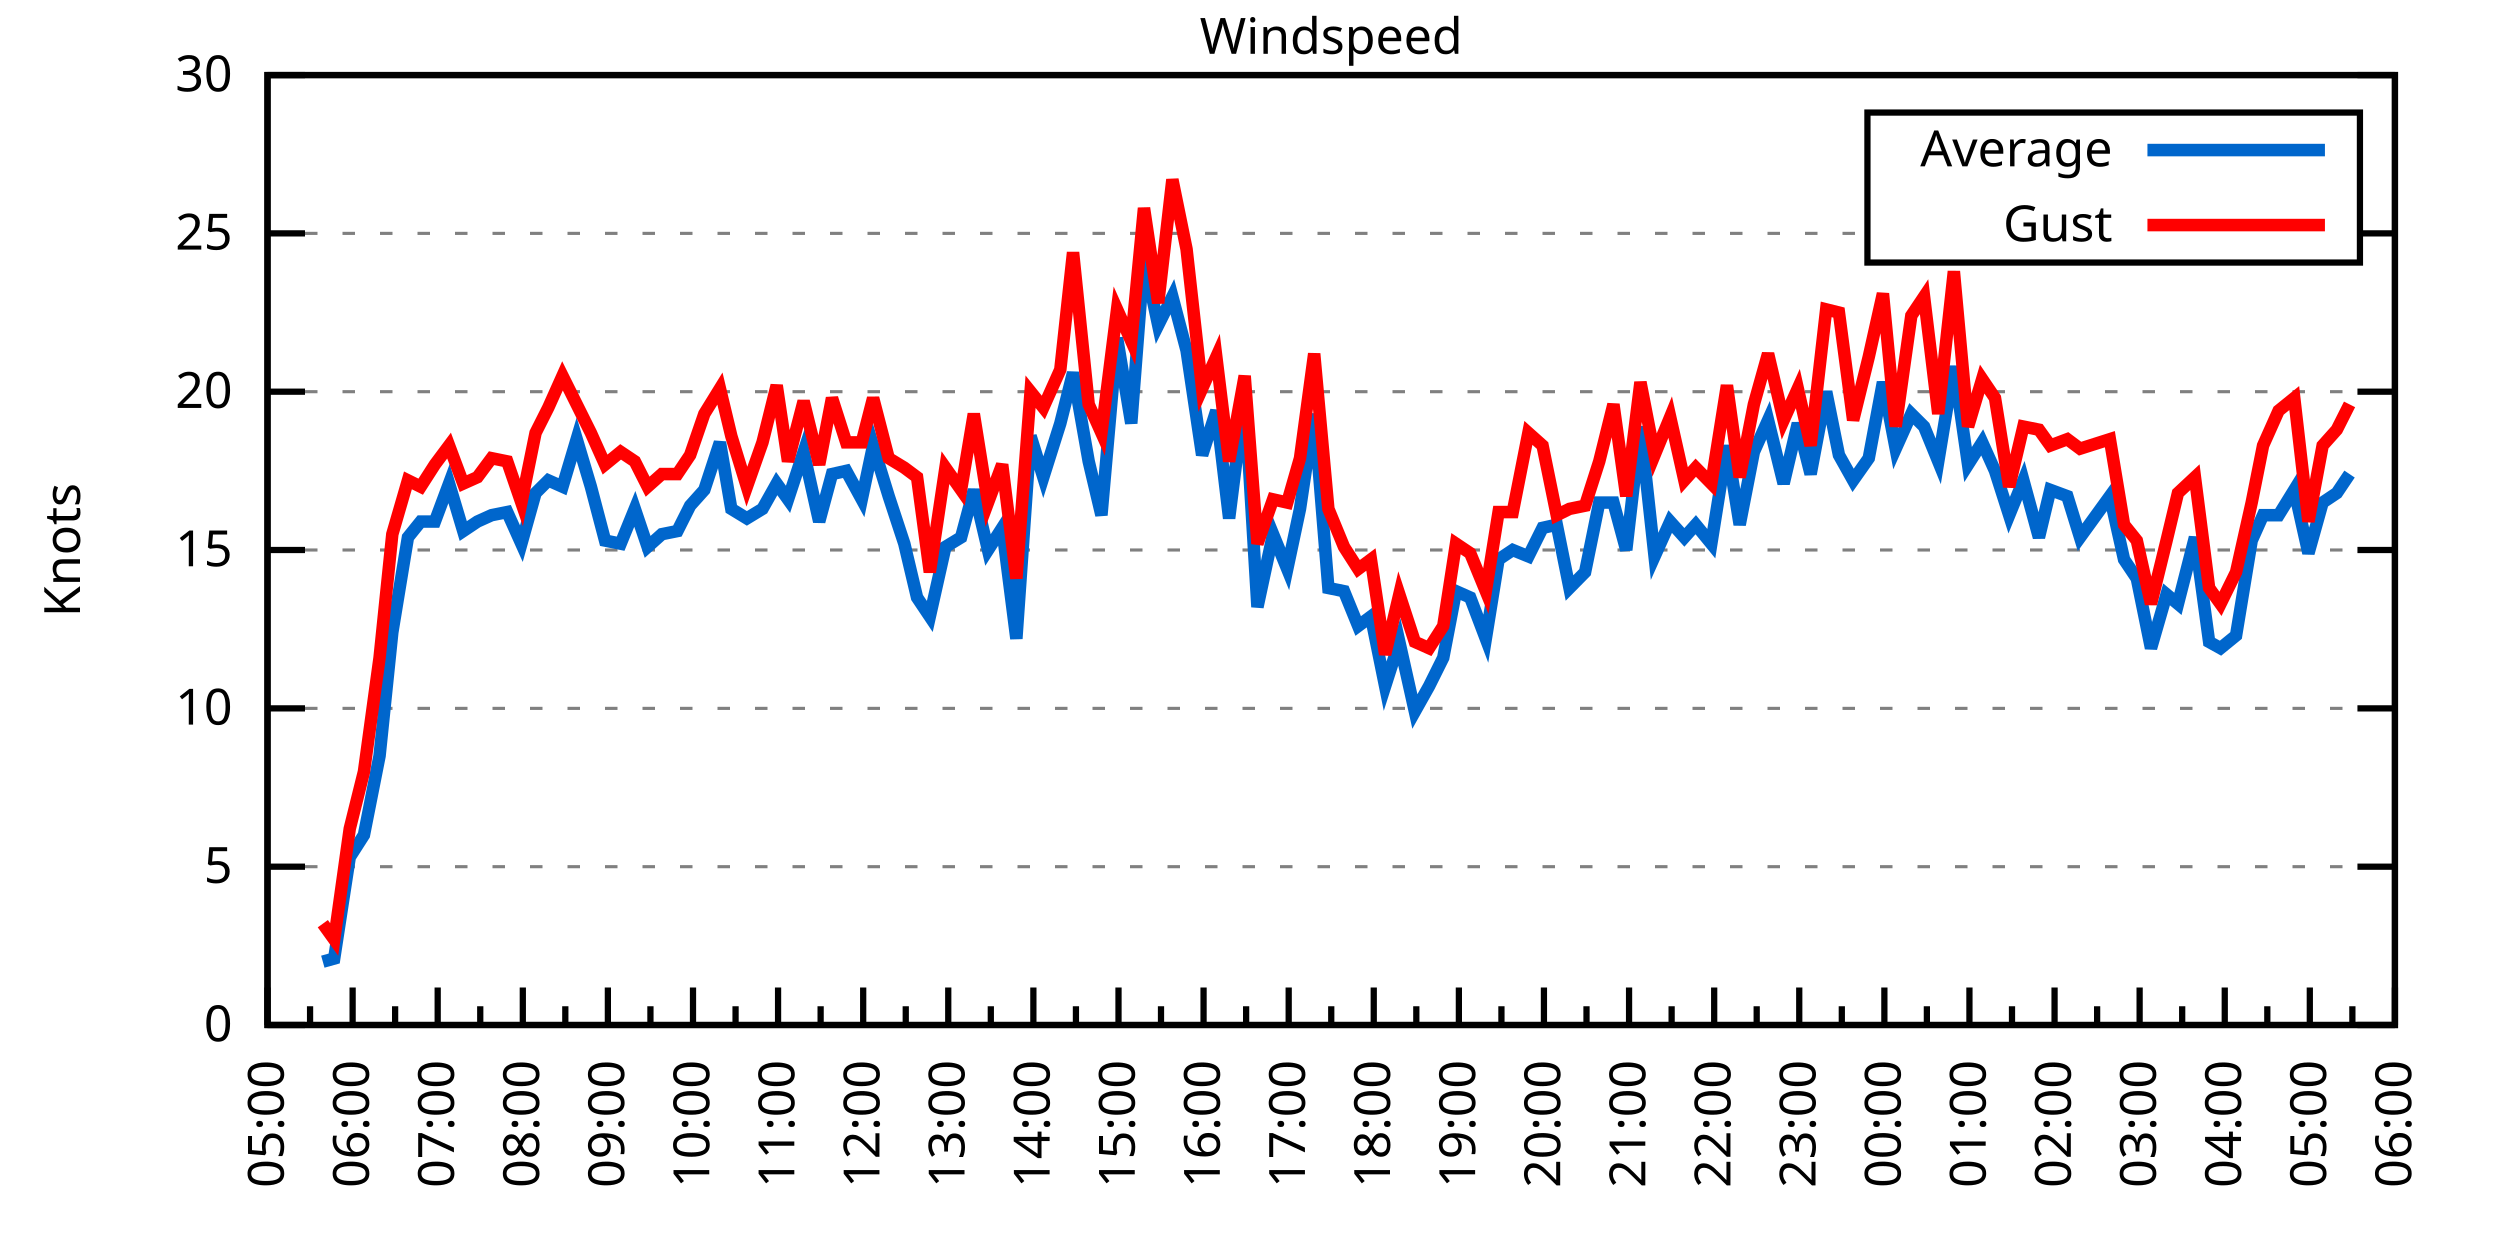
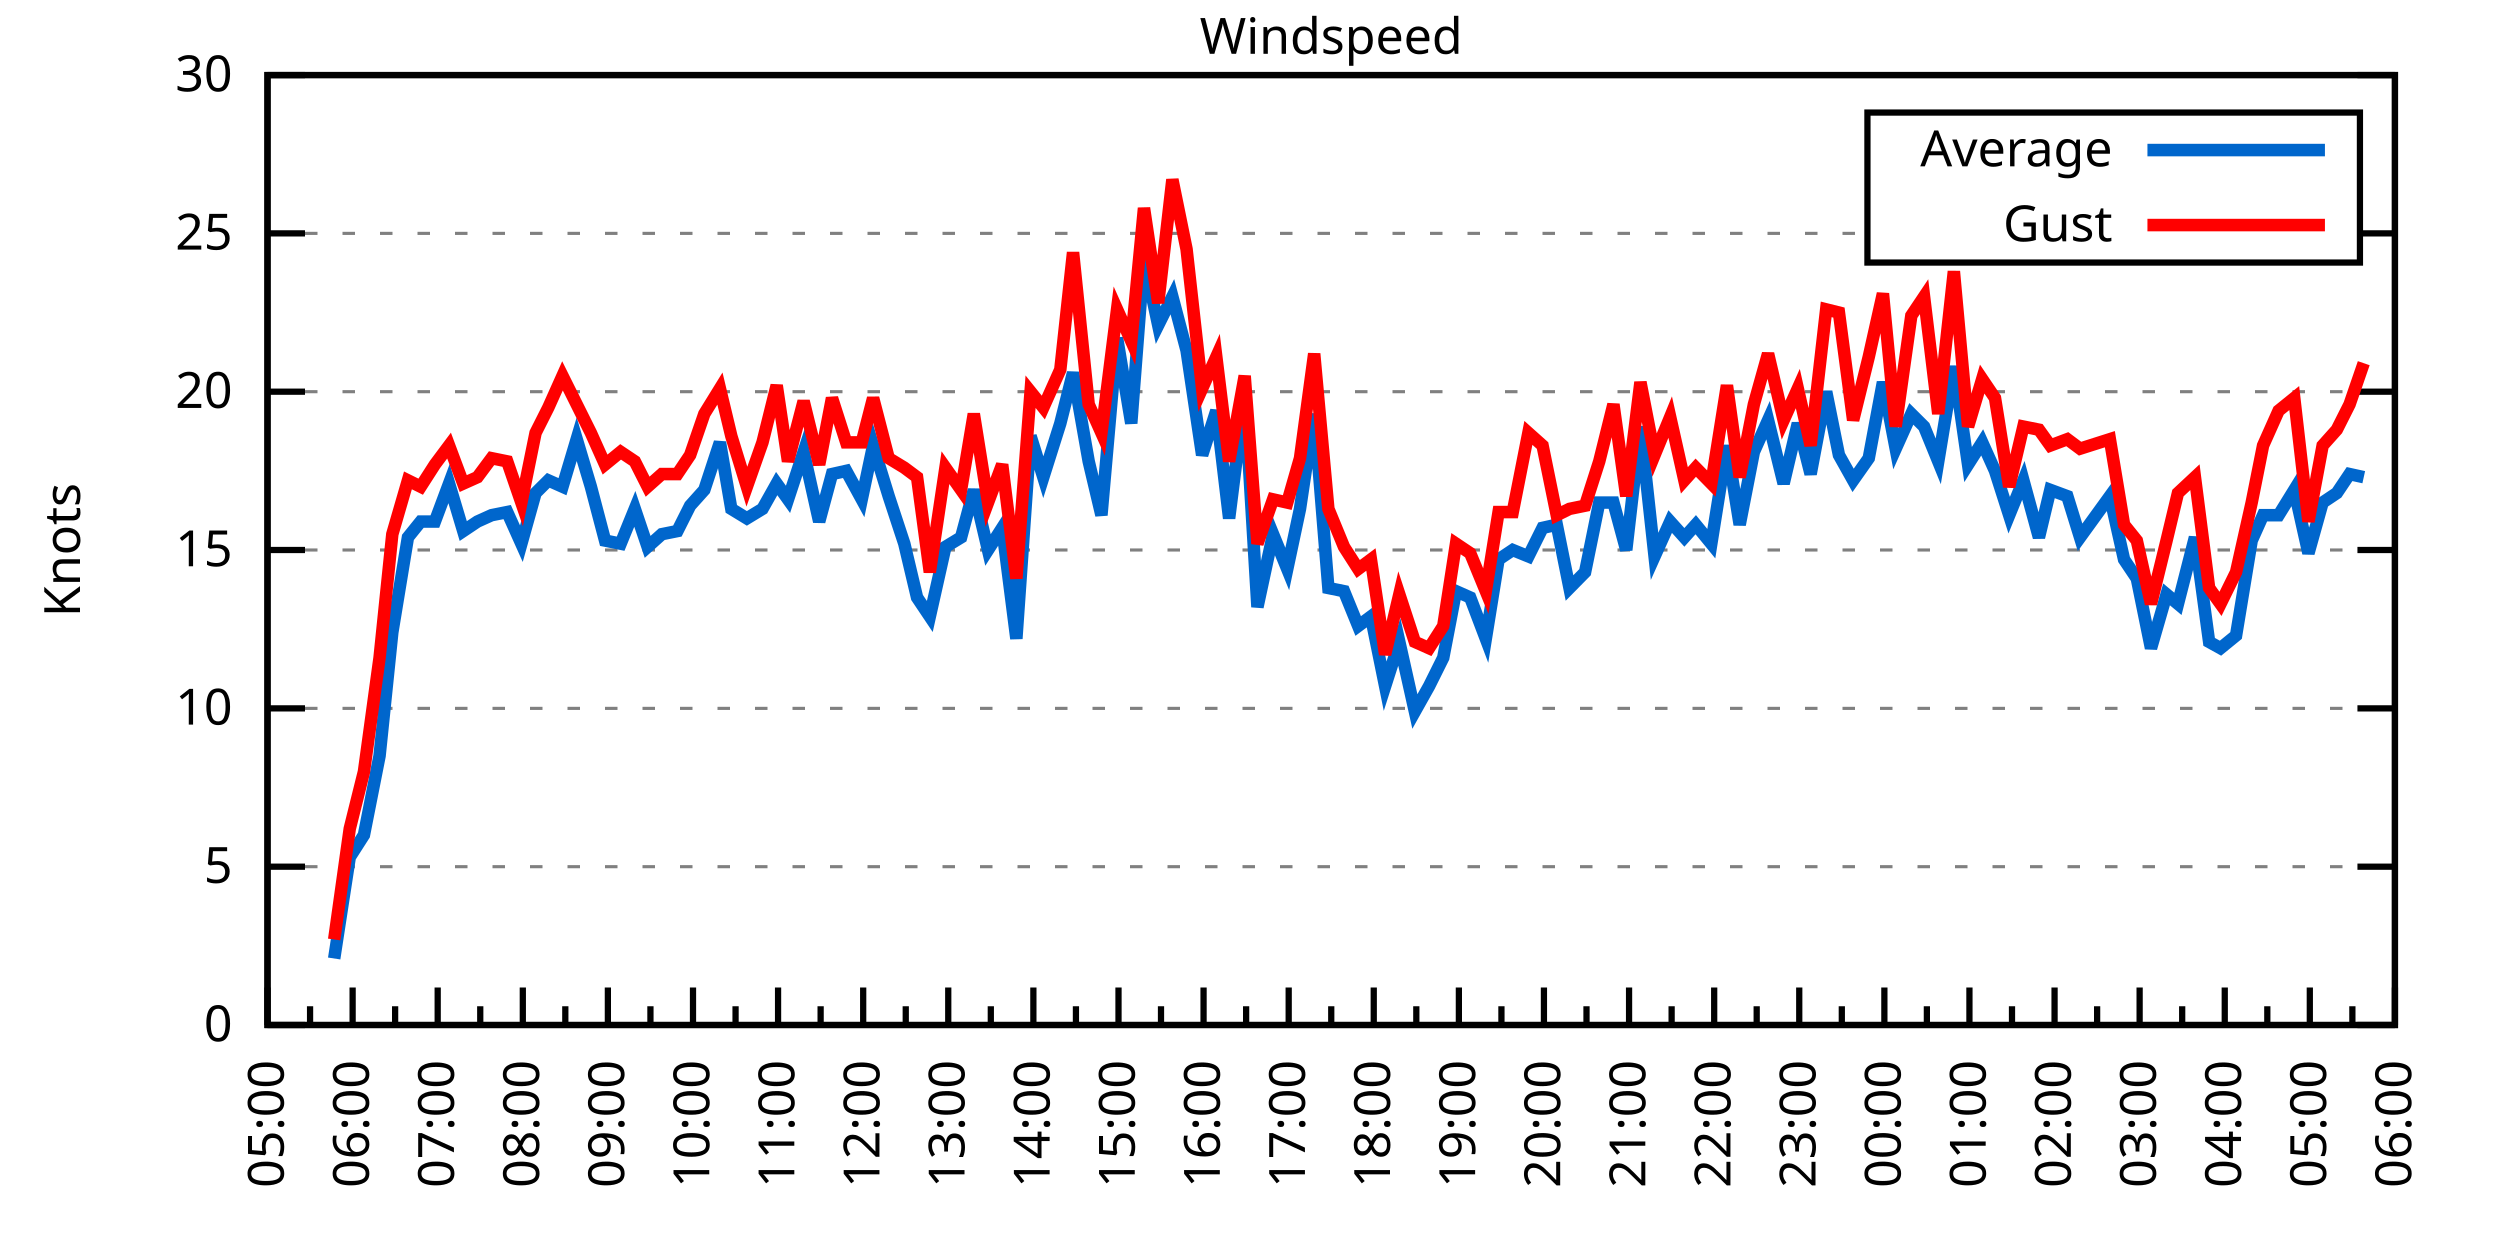
<svg xmlns="http://www.w3.org/2000/svg" xmlns:xlink="http://www.w3.org/1999/xlink" width="400" height="200" viewBox="0 0 400 200">
  <g id="gnuplot_canvas">
    <rect x="0" y="0" width="400" height="200" fill="none" />
    <defs>
      <circle id="gpDot" r="0.5" stroke-width="0.5" stroke="currentColor" />
      <path id="gpPt0" stroke-width="0.333" stroke="currentColor" d="M-1,0 h2 M0,-1 v2" />
      <path id="gpPt1" stroke-width="0.333" stroke="currentColor" d="M-1,-1 L1,1 M1,-1 L-1,1" />
      <path id="gpPt2" stroke-width="0.333" stroke="currentColor" d="M-1,0 L1,0 M0,-1 L0,1 M-1,-1 L1,1 M-1,1 L1,-1" />
      <rect id="gpPt3" stroke-width="0.333" stroke="currentColor" x="-1" y="-1" width="2" height="2" />
      <rect id="gpPt4" stroke-width="0.333" stroke="currentColor" fill="currentColor" x="-1" y="-1" width="2" height="2" />
      <circle id="gpPt5" stroke-width="0.333" stroke="currentColor" cx="0" cy="0" r="1" />
      <use xlink:href="#gpPt5" id="gpPt6" fill="currentColor" stroke="none" />
      <path id="gpPt7" stroke-width="0.333" stroke="currentColor" d="M0,-1.33 L-1.33,0.67 L1.33,0.67 z" />
      <use xlink:href="#gpPt7" id="gpPt8" fill="currentColor" stroke="none" />
      <use xlink:href="#gpPt7" id="gpPt9" stroke="currentColor" transform="rotate(180)" />
      <use xlink:href="#gpPt9" id="gpPt10" fill="currentColor" stroke="none" />
      <use xlink:href="#gpPt3" id="gpPt11" stroke="currentColor" transform="rotate(45)" />
      <use xlink:href="#gpPt11" id="gpPt12" fill="currentColor" stroke="none" />
      <path id="gpPt13" stroke-width="0.333" stroke="currentColor" d="M0,1.330 L1.265,0.411 L0.782,-1.067 L-0.782,-1.076 L-1.265,0.411 z" />
      <use xlink:href="#gpPt13" id="gpPt14" fill="currentColor" stroke="none" />
      <filter id="textbox" filterUnits="objectBoundingBox" x="0" y="0" height="1" width="1">
        <feFlood flood-color="white" flood-opacity="1" result="bgnd" />
        <feComposite in="SourceGraphic" in2="bgnd" operator="atop" />
      </filter>
      <filter id="greybox" filterUnits="objectBoundingBox" x="0" y="0" height="1" width="1">
        <feFlood flood-color="lightgrey" flood-opacity="1" result="grey" />
        <feComposite in="SourceGraphic" in2="grey" operator="atop" />
      </filter>
    </defs>
    <g fill="none" color="white" stroke="currentColor" stroke-width="1.00" stroke-linecap="butt" stroke-linejoin="miter">
</g>
    <g fill="none" color="black" stroke="currentColor" stroke-width="1.00" stroke-linecap="butt" stroke-linejoin="miter">
      <g stroke="none" shape-rendering="crispEdges">
        <polygon fill="rgb(255, 255, 255)" points="42.80,164.00 383.18,164.00 383.18,12.02 42.80,12.02 " />
      </g>
    </g>
    <g fill="none" color="black" stroke="currentColor" stroke-width="1.00" stroke-linecap="butt" stroke-linejoin="miter">
</g>
    <g fill="none" color="black" stroke="black" stroke-width="0.50" stroke-linecap="butt" stroke-linejoin="miter">
</g>
    <g fill="none" color="gray" stroke="currentColor" stroke-width="0.50" stroke-linecap="butt" stroke-linejoin="miter">
      <path stroke="gray" stroke-dasharray="2,4" class="gridline" d="M42.80,164.00 L383.19,164.00  " />
    </g>
    <g fill="none" color="gray" stroke="gray" stroke-width="1.00" stroke-linecap="butt" stroke-linejoin="miter">
</g>
    <g fill="none" color="black" stroke="currentColor" stroke-width="1.00" stroke-linecap="butt" stroke-linejoin="miter">
      <path stroke="black" d="M42.80,164.00 L48.80,164.00 M383.19,164.00 L377.19,164.00  " />
      <g transform="translate(37.20,166.60)" stroke="none" fill="black" font-family="Sans" font-size="8.00" text-anchor="end">
        <text>
          <tspan font-family="Sans"> 0</tspan>
        </text>
      </g>
    </g>
    <g fill="none" color="black" stroke="currentColor" stroke-width="1.00" stroke-linecap="butt" stroke-linejoin="miter">
</g>
    <g fill="none" color="black" stroke="black" stroke-width="0.50" stroke-linecap="butt" stroke-linejoin="miter">
</g>
    <g fill="none" color="gray" stroke="currentColor" stroke-width="0.50" stroke-linecap="butt" stroke-linejoin="miter">
      <path stroke="gray" stroke-dasharray="2,4" class="gridline" d="M42.80,138.67 L383.19,138.67  " />
    </g>
    <g fill="none" color="gray" stroke="gray" stroke-width="1.00" stroke-linecap="butt" stroke-linejoin="miter">
</g>
    <g fill="none" color="black" stroke="currentColor" stroke-width="1.00" stroke-linecap="butt" stroke-linejoin="miter">
      <path stroke="black" d="M42.80,138.67 L48.80,138.67 M383.19,138.67 L377.19,138.67  " />
      <g transform="translate(37.20,141.27)" stroke="none" fill="black" font-family="Sans" font-size="8.00" text-anchor="end">
        <text>
          <tspan font-family="Sans"> 5</tspan>
        </text>
      </g>
    </g>
    <g fill="none" color="black" stroke="currentColor" stroke-width="1.00" stroke-linecap="butt" stroke-linejoin="miter">
</g>
    <g fill="none" color="black" stroke="black" stroke-width="0.50" stroke-linecap="butt" stroke-linejoin="miter">
</g>
    <g fill="none" color="gray" stroke="currentColor" stroke-width="0.50" stroke-linecap="butt" stroke-linejoin="miter">
      <path stroke="gray" stroke-dasharray="2,4" class="gridline" d="M42.80,113.34 L383.19,113.34  " />
    </g>
    <g fill="none" color="gray" stroke="gray" stroke-width="1.00" stroke-linecap="butt" stroke-linejoin="miter">
</g>
    <g fill="none" color="black" stroke="currentColor" stroke-width="1.00" stroke-linecap="butt" stroke-linejoin="miter">
      <path stroke="black" d="M42.80,113.34 L48.80,113.34 M383.19,113.34 L377.19,113.34  " />
      <g transform="translate(37.20,115.94)" stroke="none" fill="black" font-family="Sans" font-size="8.00" text-anchor="end">
        <text>
          <tspan font-family="Sans"> 10</tspan>
        </text>
      </g>
    </g>
    <g fill="none" color="black" stroke="currentColor" stroke-width="1.00" stroke-linecap="butt" stroke-linejoin="miter">
</g>
    <g fill="none" color="black" stroke="black" stroke-width="0.50" stroke-linecap="butt" stroke-linejoin="miter">
</g>
    <g fill="none" color="gray" stroke="currentColor" stroke-width="0.50" stroke-linecap="butt" stroke-linejoin="miter">
      <path stroke="gray" stroke-dasharray="2,4" class="gridline" d="M42.80,88.00 L383.19,88.00  " />
    </g>
    <g fill="none" color="gray" stroke="gray" stroke-width="1.00" stroke-linecap="butt" stroke-linejoin="miter">
</g>
    <g fill="none" color="black" stroke="currentColor" stroke-width="1.00" stroke-linecap="butt" stroke-linejoin="miter">
      <path stroke="black" d="M42.80,88.00 L48.80,88.00 M383.19,88.00 L377.19,88.00  " />
      <g transform="translate(37.20,90.60)" stroke="none" fill="black" font-family="Sans" font-size="8.00" text-anchor="end">
        <text>
          <tspan font-family="Sans"> 15</tspan>
        </text>
      </g>
    </g>
    <g fill="none" color="black" stroke="currentColor" stroke-width="1.00" stroke-linecap="butt" stroke-linejoin="miter">
</g>
    <g fill="none" color="black" stroke="black" stroke-width="0.50" stroke-linecap="butt" stroke-linejoin="miter">
</g>
    <g fill="none" color="gray" stroke="currentColor" stroke-width="0.50" stroke-linecap="butt" stroke-linejoin="miter">
      <path stroke="gray" stroke-dasharray="2,4" class="gridline" d="M42.80,62.67 L383.19,62.67  " />
    </g>
    <g fill="none" color="gray" stroke="gray" stroke-width="1.00" stroke-linecap="butt" stroke-linejoin="miter">
</g>
    <g fill="none" color="black" stroke="currentColor" stroke-width="1.00" stroke-linecap="butt" stroke-linejoin="miter">
      <path stroke="black" d="M42.80,62.67 L48.80,62.67 M383.19,62.67 L377.19,62.67  " />
      <g transform="translate(37.20,65.27)" stroke="none" fill="black" font-family="Sans" font-size="8.00" text-anchor="end">
        <text>
          <tspan font-family="Sans"> 20</tspan>
        </text>
      </g>
    </g>
    <g fill="none" color="black" stroke="currentColor" stroke-width="1.00" stroke-linecap="butt" stroke-linejoin="miter">
</g>
    <g fill="none" color="black" stroke="black" stroke-width="0.50" stroke-linecap="butt" stroke-linejoin="miter">
</g>
    <g fill="none" color="gray" stroke="currentColor" stroke-width="0.50" stroke-linecap="butt" stroke-linejoin="miter">
      <path stroke="gray" stroke-dasharray="2,4" class="gridline" d="M42.80,37.34 L298.79,37.34 M377.59,37.34 L383.19,37.34  " />
    </g>
    <g fill="none" color="gray" stroke="gray" stroke-width="1.00" stroke-linecap="butt" stroke-linejoin="miter">
</g>
    <g fill="none" color="black" stroke="currentColor" stroke-width="1.00" stroke-linecap="butt" stroke-linejoin="miter">
      <path stroke="black" d="M42.80,37.34 L48.80,37.34 M383.19,37.34 L377.19,37.34  " />
      <g transform="translate(37.20,39.94)" stroke="none" fill="black" font-family="Sans" font-size="8.00" text-anchor="end">
        <text>
          <tspan font-family="Sans"> 25</tspan>
        </text>
      </g>
    </g>
    <g fill="none" color="black" stroke="currentColor" stroke-width="1.00" stroke-linecap="butt" stroke-linejoin="miter">
</g>
    <g fill="none" color="black" stroke="black" stroke-width="0.50" stroke-linecap="butt" stroke-linejoin="miter">
</g>
    <g fill="none" color="gray" stroke="currentColor" stroke-width="0.50" stroke-linecap="butt" stroke-linejoin="miter">
      <path stroke="gray" stroke-dasharray="2,4" class="gridline" d="M42.80,12.01 L383.19,12.01  " />
    </g>
    <g fill="none" color="gray" stroke="gray" stroke-width="1.00" stroke-linecap="butt" stroke-linejoin="miter">
</g>
    <g fill="none" color="black" stroke="currentColor" stroke-width="1.00" stroke-linecap="butt" stroke-linejoin="miter">
      <path stroke="black" d="M42.80,12.01 L48.80,12.01 M383.19,12.01 L377.19,12.01  " />
      <g transform="translate(37.20,14.61)" stroke="none" fill="black" font-family="Sans" font-size="8.00" text-anchor="end">
        <text>
          <tspan font-family="Sans"> 30</tspan>
        </text>
      </g>
    </g>
    <g fill="none" color="black" stroke="currentColor" stroke-width="1.00" stroke-linecap="butt" stroke-linejoin="miter">
      <path stroke="black" d="M42.80,164.00 L42.80,158.00  " />
      <g transform="translate(45.40,169.60) rotate(270)" stroke="none" fill="black" font-family="Sans" font-size="8.00" text-anchor="end">
        <text>
          <tspan font-family="Sans">05:00</tspan>
        </text>
      </g>
    </g>
    <g fill="none" color="black" stroke="currentColor" stroke-width="1.00" stroke-linecap="butt" stroke-linejoin="miter">
      <path stroke="black" d="M49.61,164.00 L49.61,161.00 M56.42,164.00 L56.42,158.00  " />
      <g transform="translate(59.02,169.60) rotate(270)" stroke="none" fill="black" font-family="Sans" font-size="8.00" text-anchor="end">
        <text>
          <tspan font-family="Sans">06:00</tspan>
        </text>
      </g>
    </g>
    <g fill="none" color="black" stroke="currentColor" stroke-width="1.00" stroke-linecap="butt" stroke-linejoin="miter">
      <path stroke="black" d="M63.22,164.00 L63.22,161.00 M70.03,164.00 L70.03,158.00  " />
      <g transform="translate(72.63,169.60) rotate(270)" stroke="none" fill="black" font-family="Sans" font-size="8.00" text-anchor="end">
        <text>
          <tspan font-family="Sans">07:00</tspan>
        </text>
      </g>
    </g>
    <g fill="none" color="black" stroke="currentColor" stroke-width="1.00" stroke-linecap="butt" stroke-linejoin="miter">
      <path stroke="black" d="M76.84,164.00 L76.84,161.00 M83.65,164.00 L83.65,158.00  " />
      <g transform="translate(86.25,169.60) rotate(270)" stroke="none" fill="black" font-family="Sans" font-size="8.00" text-anchor="end">
        <text>
          <tspan font-family="Sans">08:00</tspan>
        </text>
      </g>
    </g>
    <g fill="none" color="black" stroke="currentColor" stroke-width="1.00" stroke-linecap="butt" stroke-linejoin="miter">
      <path stroke="black" d="M90.45,164.00 L90.45,161.00 M97.26,164.00 L97.26,158.00  " />
      <g transform="translate(99.86,169.60) rotate(270)" stroke="none" fill="black" font-family="Sans" font-size="8.00" text-anchor="end">
        <text>
          <tspan font-family="Sans">09:00</tspan>
        </text>
      </g>
    </g>
    <g fill="none" color="black" stroke="currentColor" stroke-width="1.00" stroke-linecap="butt" stroke-linejoin="miter">
      <path stroke="black" d="M104.07,164.00 L104.07,161.00 M110.88,164.00 L110.88,158.00  " />
      <g transform="translate(113.48,169.60) rotate(270)" stroke="none" fill="black" font-family="Sans" font-size="8.00" text-anchor="end">
        <text>
          <tspan font-family="Sans">10:00</tspan>
        </text>
      </g>
    </g>
    <g fill="none" color="black" stroke="currentColor" stroke-width="1.00" stroke-linecap="butt" stroke-linejoin="miter">
      <path stroke="black" d="M117.69,164.00 L117.69,161.00 M124.49,164.00 L124.49,158.00  " />
      <g transform="translate(127.09,169.60) rotate(270)" stroke="none" fill="black" font-family="Sans" font-size="8.00" text-anchor="end">
        <text>
          <tspan font-family="Sans">11:00</tspan>
        </text>
      </g>
    </g>
    <g fill="none" color="black" stroke="currentColor" stroke-width="1.00" stroke-linecap="butt" stroke-linejoin="miter">
      <path stroke="black" d="M131.30,164.00 L131.30,161.00 M138.11,164.00 L138.11,158.00  " />
      <g transform="translate(140.71,169.60) rotate(270)" stroke="none" fill="black" font-family="Sans" font-size="8.00" text-anchor="end">
        <text>
          <tspan font-family="Sans">12:00</tspan>
        </text>
      </g>
    </g>
    <g fill="none" color="black" stroke="currentColor" stroke-width="1.00" stroke-linecap="butt" stroke-linejoin="miter">
      <path stroke="black" d="M144.92,164.00 L144.92,161.00 M151.72,164.00 L151.72,158.00  " />
      <g transform="translate(154.32,169.60) rotate(270)" stroke="none" fill="black" font-family="Sans" font-size="8.00" text-anchor="end">
        <text>
          <tspan font-family="Sans">13:00</tspan>
        </text>
      </g>
    </g>
    <g fill="none" color="black" stroke="currentColor" stroke-width="1.00" stroke-linecap="butt" stroke-linejoin="miter">
      <path stroke="black" d="M158.53,164.00 L158.53,161.00 M165.34,164.00 L165.34,158.00  " />
      <g transform="translate(167.94,169.60) rotate(270)" stroke="none" fill="black" font-family="Sans" font-size="8.00" text-anchor="end">
        <text>
          <tspan font-family="Sans">14:00</tspan>
        </text>
      </g>
    </g>
    <g fill="none" color="black" stroke="currentColor" stroke-width="1.00" stroke-linecap="butt" stroke-linejoin="miter">
      <path stroke="black" d="M172.15,164.00 L172.15,161.00 M178.96,164.00 L178.96,158.00  " />
      <g transform="translate(181.56,169.60) rotate(270)" stroke="none" fill="black" font-family="Sans" font-size="8.00" text-anchor="end">
        <text>
          <tspan font-family="Sans">15:00</tspan>
        </text>
      </g>
    </g>
    <g fill="none" color="black" stroke="currentColor" stroke-width="1.00" stroke-linecap="butt" stroke-linejoin="miter">
      <path stroke="black" d="M185.76,164.00 L185.76,161.00 M192.57,164.00 L192.57,158.00  " />
      <g transform="translate(195.17,169.60) rotate(270)" stroke="none" fill="black" font-family="Sans" font-size="8.00" text-anchor="end">
        <text>
          <tspan font-family="Sans">16:00</tspan>
        </text>
      </g>
    </g>
    <g fill="none" color="black" stroke="currentColor" stroke-width="1.00" stroke-linecap="butt" stroke-linejoin="miter">
      <path stroke="black" d="M199.38,164.00 L199.38,161.00 M206.19,164.00 L206.19,158.00  " />
      <g transform="translate(208.79,169.60) rotate(270)" stroke="none" fill="black" font-family="Sans" font-size="8.00" text-anchor="end">
        <text>
          <tspan font-family="Sans">17:00</tspan>
        </text>
      </g>
    </g>
    <g fill="none" color="black" stroke="currentColor" stroke-width="1.00" stroke-linecap="butt" stroke-linejoin="miter">
      <path stroke="black" d="M213.00,164.00 L213.00,161.00 M219.80,164.00 L219.80,158.00  " />
      <g transform="translate(222.40,169.60) rotate(270)" stroke="none" fill="black" font-family="Sans" font-size="8.00" text-anchor="end">
        <text>
          <tspan font-family="Sans">18:00</tspan>
        </text>
      </g>
    </g>
    <g fill="none" color="black" stroke="currentColor" stroke-width="1.00" stroke-linecap="butt" stroke-linejoin="miter">
      <path stroke="black" d="M226.61,164.00 L226.61,161.00 M233.42,164.00 L233.42,158.00  " />
      <g transform="translate(236.02,169.60) rotate(270)" stroke="none" fill="black" font-family="Sans" font-size="8.00" text-anchor="end">
        <text>
          <tspan font-family="Sans">19:00</tspan>
        </text>
      </g>
    </g>
    <g fill="none" color="black" stroke="currentColor" stroke-width="1.00" stroke-linecap="butt" stroke-linejoin="miter">
      <path stroke="black" d="M240.23,164.00 L240.23,161.00 M247.03,164.00 L247.03,158.00  " />
      <g transform="translate(249.63,169.60) rotate(270)" stroke="none" fill="black" font-family="Sans" font-size="8.00" text-anchor="end">
        <text>
          <tspan font-family="Sans">20:00</tspan>
        </text>
      </g>
    </g>
    <g fill="none" color="black" stroke="currentColor" stroke-width="1.00" stroke-linecap="butt" stroke-linejoin="miter">
      <path stroke="black" d="M253.84,164.00 L253.84,161.00 M260.65,164.00 L260.65,158.00  " />
      <g transform="translate(263.25,169.60) rotate(270)" stroke="none" fill="black" font-family="Sans" font-size="8.00" text-anchor="end">
        <text>
          <tspan font-family="Sans">21:00</tspan>
        </text>
      </g>
    </g>
    <g fill="none" color="black" stroke="currentColor" stroke-width="1.00" stroke-linecap="butt" stroke-linejoin="miter">
      <path stroke="black" d="M267.46,164.00 L267.46,161.00 M274.27,164.00 L274.27,158.00  " />
      <g transform="translate(276.87,169.60) rotate(270)" stroke="none" fill="black" font-family="Sans" font-size="8.00" text-anchor="end">
        <text>
          <tspan font-family="Sans">22:00</tspan>
        </text>
      </g>
    </g>
    <g fill="none" color="black" stroke="currentColor" stroke-width="1.00" stroke-linecap="butt" stroke-linejoin="miter">
      <path stroke="black" d="M281.07,164.00 L281.07,161.00 M287.88,164.00 L287.88,158.00  " />
      <g transform="translate(290.48,169.60) rotate(270)" stroke="none" fill="black" font-family="Sans" font-size="8.00" text-anchor="end">
        <text>
          <tspan font-family="Sans">23:00</tspan>
        </text>
      </g>
    </g>
    <g fill="none" color="black" stroke="currentColor" stroke-width="1.00" stroke-linecap="butt" stroke-linejoin="miter">
      <path stroke="black" d="M294.69,164.00 L294.69,161.00 M301.50,164.00 L301.50,158.00  " />
      <g transform="translate(304.10,169.60) rotate(270)" stroke="none" fill="black" font-family="Sans" font-size="8.00" text-anchor="end">
        <text>
          <tspan font-family="Sans">00:00</tspan>
        </text>
      </g>
    </g>
    <g fill="none" color="black" stroke="currentColor" stroke-width="1.00" stroke-linecap="butt" stroke-linejoin="miter">
      <path stroke="black" d="M308.30,164.00 L308.30,161.00 M315.11,164.00 L315.11,158.00  " />
      <g transform="translate(317.71,169.60) rotate(270)" stroke="none" fill="black" font-family="Sans" font-size="8.00" text-anchor="end">
        <text>
          <tspan font-family="Sans">01:00</tspan>
        </text>
      </g>
    </g>
    <g fill="none" color="black" stroke="currentColor" stroke-width="1.00" stroke-linecap="butt" stroke-linejoin="miter">
      <path stroke="black" d="M321.92,164.00 L321.92,161.00 M328.73,164.00 L328.73,158.00  " />
      <g transform="translate(331.33,169.60) rotate(270)" stroke="none" fill="black" font-family="Sans" font-size="8.00" text-anchor="end">
        <text>
          <tspan font-family="Sans">02:00</tspan>
        </text>
      </g>
    </g>
    <g fill="none" color="black" stroke="currentColor" stroke-width="1.00" stroke-linecap="butt" stroke-linejoin="miter">
      <path stroke="black" d="M335.54,164.00 L335.54,161.00 M342.34,164.00 L342.34,158.00  " />
      <g transform="translate(344.94,169.60) rotate(270)" stroke="none" fill="black" font-family="Sans" font-size="8.00" text-anchor="end">
        <text>
          <tspan font-family="Sans">03:00</tspan>
        </text>
      </g>
    </g>
    <g fill="none" color="black" stroke="currentColor" stroke-width="1.00" stroke-linecap="butt" stroke-linejoin="miter">
      <path stroke="black" d="M349.15,164.00 L349.15,161.00 M355.96,164.00 L355.96,158.00  " />
      <g transform="translate(358.56,169.60) rotate(270)" stroke="none" fill="black" font-family="Sans" font-size="8.00" text-anchor="end">
        <text>
          <tspan font-family="Sans">04:00</tspan>
        </text>
      </g>
    </g>
    <g fill="none" color="black" stroke="currentColor" stroke-width="1.00" stroke-linecap="butt" stroke-linejoin="miter">
      <path stroke="black" d="M362.77,164.00 L362.77,161.00 M369.57,164.00 L369.57,158.00  " />
      <g transform="translate(372.17,169.60) rotate(270)" stroke="none" fill="black" font-family="Sans" font-size="8.00" text-anchor="end">
        <text>
          <tspan font-family="Sans">05:00</tspan>
        </text>
      </g>
    </g>
    <g fill="none" color="black" stroke="currentColor" stroke-width="1.00" stroke-linecap="butt" stroke-linejoin="miter">
      <path stroke="black" d="M376.38,164.00 L376.38,161.00 M383.19,164.00 L383.19,158.00  " />
      <g transform="translate(385.79,169.60) rotate(270)" stroke="none" fill="black" font-family="Sans" font-size="8.00" text-anchor="end">
        <text>
          <tspan font-family="Sans">06:00</tspan>
        </text>
      </g>
    </g>
    <g fill="none" color="black" stroke="currentColor" stroke-width="1.00" stroke-linecap="butt" stroke-linejoin="miter">
</g>
    <g fill="none" color="black" stroke="currentColor" stroke-width="1.00" stroke-linecap="butt" stroke-linejoin="miter">
      <path stroke="black" d="M42.80,12.01 L42.80,164.00 L383.19,164.00 L383.19,12.01 L42.80,12.01 Z  " />
    </g>
    <g fill="none" color="black" stroke="currentColor" stroke-width="1.00" stroke-linecap="butt" stroke-linejoin="miter">
      <g transform="translate(12.80,88.01) rotate(270)" stroke="none" fill="black" font-family="Sans" font-size="8.00" text-anchor="middle">
        <text>
          <tspan font-family="Sans">Knots</tspan>
        </text>
      </g>
    </g>
    <g fill="none" color="black" stroke="currentColor" stroke-width="1.00" stroke-linecap="butt" stroke-linejoin="miter">
</g>
    <g fill="none" color="black" stroke="currentColor" stroke-width="1.00" stroke-linecap="butt" stroke-linejoin="miter">
      <path stroke="black" d="M298.79,42.01 L298.79,18.01 L377.59,18.01 L377.59,42.01 L298.79,42.01 Z  " />
    </g>
    <g id="Windspeed_plot_1">
      <g fill="none" color="white" stroke="black" stroke-width="2.00" stroke-linecap="butt" stroke-linejoin="miter">
</g>
      <g fill="none" color="black" stroke="currentColor" stroke-width="2.00" stroke-linecap="butt" stroke-linejoin="miter">
        <g transform="translate(337.99,26.61)" stroke="none" fill="black" font-family="Sans" font-size="8.00" text-anchor="end">
          <text>
            <tspan font-family="Sans">Average</tspan>
          </text>
        </g>
      </g>
      <g fill="none" color="black" stroke="currentColor" stroke-width="2.00" stroke-linecap="butt" stroke-linejoin="miter">
-         <path stroke="rgb(  0, 102, 204)" d="M343.59,24.01 L371.99,24.01 M51.65,153.87 L53.47,153.36 L55.96,137.15 L58.23,133.60 L60.73,120.94 L62.77,101.18   L65.27,85.98 L67.31,83.45 L69.58,83.45 L71.85,77.37 L74.12,84.97 L76.39,83.45 L78.65,82.43 L81.15,81.93   L83.42,86.99 L85.69,78.89 L87.73,76.86 L90.00,77.87 L92.27,70.27 L94.54,77.87 L96.81,86.49 L99.30,86.99   L101.57,81.42 L103.62,87.50 L105.89,85.47 L108.38,84.97 L110.42,80.91 L112.69,78.38 L115.19,70.78 L117.01,81.42   L119.50,82.94 L122.00,81.42 L124.27,77.37 L126.08,79.90 L128.58,72.30 L131.07,83.45 L133.12,75.85 L135.39,75.34   L137.88,79.90 L139.70,71.29 L142.19,79.39 L144.69,86.99 L146.73,95.60 L148.77,98.64 L151.27,87.50 L153.77,85.98   L155.81,78.38 L158.08,88.00 L160.35,84.46 L162.62,102.19 L164.89,69.77 L166.93,76.35 L169.65,67.74 L171.69,59.63   L174.19,73.82 L176.23,82.43 L178.73,54.06 L181.00,67.74 L183.04,41.39 L185.31,52.03 L187.58,47.47 L189.85,56.09   L192.34,72.81 L194.61,65.71 L196.66,82.94 L199.15,63.18 L201.19,97.12 L203.69,85.47 L205.96,91.04 L208.00,81.42   L210.27,66.22 L212.54,94.08 L215.04,94.59 L217.31,100.16 L219.35,98.64 L221.62,109.79 L223.89,102.70 L226.38,113.84   L228.65,109.79 L230.92,105.23 L232.96,94.59 L235.23,95.60 L237.73,102.19 L239.77,89.52 L242.04,88.00 L244.54,89.02   L246.81,84.46 L249.08,83.95 L251.12,94.08 L253.61,91.55 L255.88,80.41 L258.15,80.41 L260.20,88.00 L262.47,68.25   L264.73,89.02 L267.23,83.45 L269.50,85.98 L271.32,83.95 L273.81,86.99 L276.31,71.29 L278.35,83.95 L280.62,72.30   L282.89,67.23 L285.38,77.37 L287.65,67.74 L289.70,75.85 L292.19,62.67 L294.23,72.81 L296.50,76.86 L299.00,73.31   L301.27,61.15 L303.31,71.79 L305.81,66.22 L307.85,68.25 L310.12,73.82 L312.62,58.62 L314.89,74.33 L317.15,70.78   L319.20,75.34 L321.47,82.43 L323.74,76.86 L326.23,85.98 L328.05,78.38 L330.77,79.39 L332.81,85.98 L337.58,79.39   L339.85,89.52 L341.89,92.56 L344.16,103.71 L346.65,95.10 L348.47,96.62 L351.19,85.98 L353.46,102.70 L355.28,103.71   L357.77,101.68 L360.27,86.49 L362.09,82.43 L364.58,82.43 L367.08,78.38 L369.35,88.51 L371.62,80.41 L373.89,78.89   L375.93,75.85  " />
+         <path stroke="rgb(  0, 102, 204)" d="M343.59,24.01 L371.99,24.01 M53.47,153.36 L55.96,137.15 L58.23,133.60 L60.73,120.94 L62.77,101.18 L65.27,85.98   L67.31,83.45 L69.58,83.45 L71.85,77.37 L74.12,84.97 L76.39,83.45 L78.65,82.43 L81.15,81.93 L83.42,86.99   L85.69,78.89 L87.73,76.86 L90.00,77.87 L92.27,70.27 L94.54,77.87 L96.81,86.49 L99.30,86.99 L101.57,81.42   L103.62,87.50 L105.89,85.47 L108.38,84.97 L110.42,80.91 L112.69,78.38 L115.19,70.78 L117.01,81.42 L119.50,82.94   L122.00,81.42 L124.27,77.37 L126.08,79.90 L128.58,72.30 L131.07,83.45 L133.12,75.85 L135.39,75.34 L137.88,79.90   L139.70,71.29 L142.19,79.39 L144.69,86.99 L146.73,95.60 L148.77,98.64 L151.27,87.50 L153.77,85.98 L155.81,78.38   L158.08,88.00 L160.35,84.46 L162.62,102.19 L164.89,69.77 L166.93,76.35 L169.65,67.74 L171.69,59.63 L174.19,73.82   L176.23,82.43 L178.73,54.06 L181.00,67.74 L183.04,41.39 L185.31,52.03 L187.58,47.47 L189.85,56.09 L192.34,72.81   L194.61,65.71 L196.66,82.94 L199.15,63.18 L201.19,97.12 L203.69,85.47 L205.96,91.04 L208.00,81.42 L210.27,66.22   L212.54,94.08 L215.04,94.59 L217.31,100.16 L219.35,98.64 L221.62,109.79 L223.89,102.70 L226.38,113.84 L228.65,109.79   L230.92,105.23 L232.96,94.59 L235.23,95.60 L237.73,102.19 L239.77,89.52 L242.04,88.00 L244.54,89.02 L246.81,84.46   L249.08,83.95 L251.12,94.08 L253.61,91.55 L255.88,80.41 L258.15,80.41 L260.20,88.00 L262.47,68.25 L264.73,89.02   L267.23,83.45 L269.50,85.98 L271.32,83.95 L273.81,86.99 L276.31,71.29 L278.35,83.95 L280.62,72.30 L282.89,67.23   L285.38,77.37 L287.65,67.74 L289.70,75.85 L292.19,62.67 L294.23,72.81 L296.50,76.86 L299.00,73.31 L301.27,61.15   L303.31,71.79 L305.81,66.22 L307.85,68.25 L310.12,73.82 L312.62,58.62 L314.89,74.33 L317.15,70.78 L319.20,75.34   L321.47,82.43 L323.74,76.86 L326.23,85.98 L328.05,78.38 L330.77,79.39 L332.81,85.98 L337.58,79.39 L339.85,89.52   L341.89,92.56 L344.16,103.71 L346.65,95.10 L348.47,96.62 L351.19,85.98 L353.46,102.70 L355.28,103.71 L357.77,101.68   L360.27,86.49 L362.09,82.43 L364.58,82.43 L367.08,78.38 L369.35,88.51 L371.62,80.41 L373.89,78.89 L375.93,75.85   L378.20,76.35  " />
      </g>
    </g>
    <g id="Windspeed_plot_2">
      <g fill="none" color="black" stroke="currentColor" stroke-width="2.00" stroke-linecap="butt" stroke-linejoin="miter">
        <g transform="translate(337.99,38.61)" stroke="none" fill="black" font-family="Sans" font-size="8.00" text-anchor="end">
          <text>
            <tspan font-family="Sans">Gust</tspan>
          </text>
        </g>
      </g>
      <g fill="none" color="black" stroke="currentColor" stroke-width="2.00" stroke-linecap="butt" stroke-linejoin="miter">
-         <path stroke="rgb(255,   0,   0)" d="M343.59,36.01 L371.99,36.01 M51.65,147.79 L53.47,150.32 L55.96,132.59 L58.23,123.47 L60.73,105.23 L62.77,85.47   L65.27,76.86 L67.31,77.87 L69.58,74.33 L71.85,71.29 L74.12,77.37 L76.39,76.35 L78.65,73.31 L81.15,73.82   L83.42,80.41 L85.69,69.26 L87.73,65.21 L90.00,60.14 L92.27,64.70 L94.54,69.26 L96.81,74.33 L99.30,72.30   L101.57,73.82 L103.62,77.87 L105.89,75.85 L108.38,75.85 L110.42,72.81 L112.69,66.22 L115.19,62.17 L117.01,69.77   L119.50,77.87 L122.00,70.78 L124.27,61.66 L126.08,73.82 L128.58,64.19 L131.07,74.33 L133.12,63.69 L135.39,70.78   L137.88,70.78 L139.70,63.69 L142.19,73.31 L144.69,74.83 L146.73,76.35 L148.77,91.55 L151.27,74.83 L153.77,78.38   L155.81,66.22 L158.08,80.41 L160.35,74.33 L162.62,92.56 L164.89,62.67 L166.93,65.21 L169.65,59.13 L171.69,40.38   L174.19,64.70 L176.23,69.26 L178.73,49.50 L181.00,54.57 L183.04,33.29 L185.31,48.49 L187.58,28.73 L189.85,39.87   L192.34,62.17 L194.61,57.10 L196.66,73.82 L199.15,60.14 L201.19,86.99 L203.69,79.90 L205.96,80.41 L208.00,73.31   L210.27,56.59 L212.54,81.42 L215.04,87.50 L217.31,91.04 L219.35,89.52 L221.62,104.72 L223.89,95.10 L226.38,102.70   L228.65,103.71 L230.92,100.16 L232.96,86.99 L235.23,88.51 L237.73,94.59 L239.77,81.93 L242.04,81.93 L244.54,69.26   L246.81,71.29 L249.08,82.43 L251.12,81.42 L253.61,80.91 L255.88,73.82 L258.15,64.70 L260.20,79.39 L262.47,61.15   L264.73,72.81 L267.23,66.73 L269.50,76.86 L271.32,74.83 L273.81,77.37 L276.31,61.66 L278.35,76.35 L280.62,64.70   L282.89,56.59 L285.38,67.23 L287.65,62.17 L289.70,71.29 L292.19,49.50 L294.23,50.01 L296.50,67.23 L299.00,57.10   L301.27,46.97 L303.31,68.25 L305.81,50.51 L307.85,47.47 L310.12,66.22 L312.62,43.42 L314.89,68.25 L317.15,60.65   L319.20,63.69 L321.47,77.87 L323.74,68.25 L326.23,68.75 L328.05,71.29 L330.77,70.27 L332.81,71.79 L337.58,70.27   L339.85,83.95 L341.89,86.49 L344.16,96.62 L346.65,86.49 L348.47,78.89 L351.19,76.35 L353.46,94.08 L355.28,96.62   L357.77,91.55 L360.27,80.41 L362.09,71.29 L364.58,65.71 L367.08,63.69 L369.35,83.45 L371.62,71.29 L373.89,68.75   L375.93,64.70  " />
+         <path stroke="rgb(255,   0,   0)" d="M343.59,36.01 L371.99,36.01 M53.47,150.32 L55.96,132.59 L58.23,123.47 L60.73,105.23 L62.77,85.47 L65.27,76.86   L67.31,77.87 L69.58,74.33 L71.85,71.29 L74.12,77.37 L76.39,76.35 L78.65,73.31 L81.15,73.82 L83.42,80.41   L85.69,69.26 L87.73,65.21 L90.00,60.14 L92.27,64.70 L94.54,69.26 L96.81,74.33 L99.30,72.30 L101.57,73.82   L103.62,77.87 L105.89,75.85 L108.38,75.85 L110.42,72.81 L112.69,66.22 L115.19,62.17 L117.01,69.77 L119.50,77.87   L122.00,70.78 L124.27,61.66 L126.08,73.82 L128.58,64.19 L131.07,74.33 L133.12,63.69 L135.39,70.78 L137.88,70.78   L139.70,63.69 L142.19,73.31 L144.69,74.83 L146.73,76.35 L148.77,91.55 L151.27,74.83 L153.77,78.38 L155.81,66.22   L158.08,80.41 L160.35,74.33 L162.62,92.56 L164.89,62.67 L166.93,65.21 L169.65,59.13 L171.69,40.38 L174.19,64.70   L176.23,69.26 L178.73,49.50 L181.00,54.57 L183.04,33.29 L185.31,48.49 L187.58,28.73 L189.85,39.87 L192.34,62.17   L194.61,57.10 L196.66,73.82 L199.15,60.14 L201.19,86.99 L203.69,79.90 L205.96,80.41 L208.00,73.31 L210.27,56.59   L212.54,81.42 L215.04,87.50 L217.31,91.04 L219.35,89.52 L221.62,104.72 L223.89,95.10 L226.38,102.70 L228.65,103.71   L230.92,100.16 L232.96,86.99 L235.23,88.51 L237.73,94.59 L239.77,81.93 L242.04,81.93 L244.54,69.26 L246.81,71.29   L249.08,82.43 L251.12,81.42 L253.61,80.91 L255.88,73.82 L258.15,64.70 L260.20,79.39 L262.47,61.15 L264.73,72.81   L267.23,66.73 L269.50,76.86 L271.32,74.83 L273.81,77.37 L276.31,61.66 L278.35,76.35 L280.62,64.70 L282.89,56.59   L285.38,67.23 L287.65,62.17 L289.70,71.29 L292.19,49.50 L294.23,50.01 L296.50,67.23 L299.00,57.10 L301.27,46.97   L303.31,68.25 L305.81,50.51 L307.85,47.47 L310.12,66.22 L312.62,43.42 L314.89,68.25 L317.15,60.65 L319.20,63.69   L321.47,77.87 L323.74,68.25 L326.23,68.75 L328.05,71.29 L330.77,70.27 L332.81,71.79 L337.58,70.27 L339.85,83.95   L341.89,86.49 L344.16,96.62 L346.65,86.49 L348.47,78.89 L351.19,76.35 L353.46,94.08 L355.28,96.62 L357.77,91.55   L360.27,80.41 L362.09,71.29 L364.58,65.71 L367.08,63.69 L369.35,83.45 L371.62,71.29 L373.89,68.75 L375.93,64.70   L378.20,58.11  " />
      </g>
    </g>
    <g fill="none" color="black" stroke="currentColor" stroke-width="2.00" stroke-linecap="butt" stroke-linejoin="miter">
</g>
    <g fill="none" color="black" stroke="black" stroke-width="1.00" stroke-linecap="butt" stroke-linejoin="miter">
</g>
    <g fill="none" color="black" stroke="currentColor" stroke-width="1.00" stroke-linecap="butt" stroke-linejoin="miter">
      <path stroke="black" d="M42.80,12.01 L42.80,164.00 L383.19,164.00 L383.19,12.01 L42.80,12.01 Z  " />
    </g>
    <g fill="none" color="black" stroke="currentColor" stroke-width="1.00" stroke-linecap="butt" stroke-linejoin="miter">
      <g transform="translate(212.99,8.61)" stroke="none" fill="black" font-family="Sans" font-size="8.00" text-anchor="middle">
        <text>
          <tspan font-family="Sans">Windspeed</tspan>
        </text>
      </g>
    </g>
    <g fill="none" color="black" stroke="currentColor" stroke-width="1.00" stroke-linecap="butt" stroke-linejoin="miter">
</g>
  </g>
</svg>
